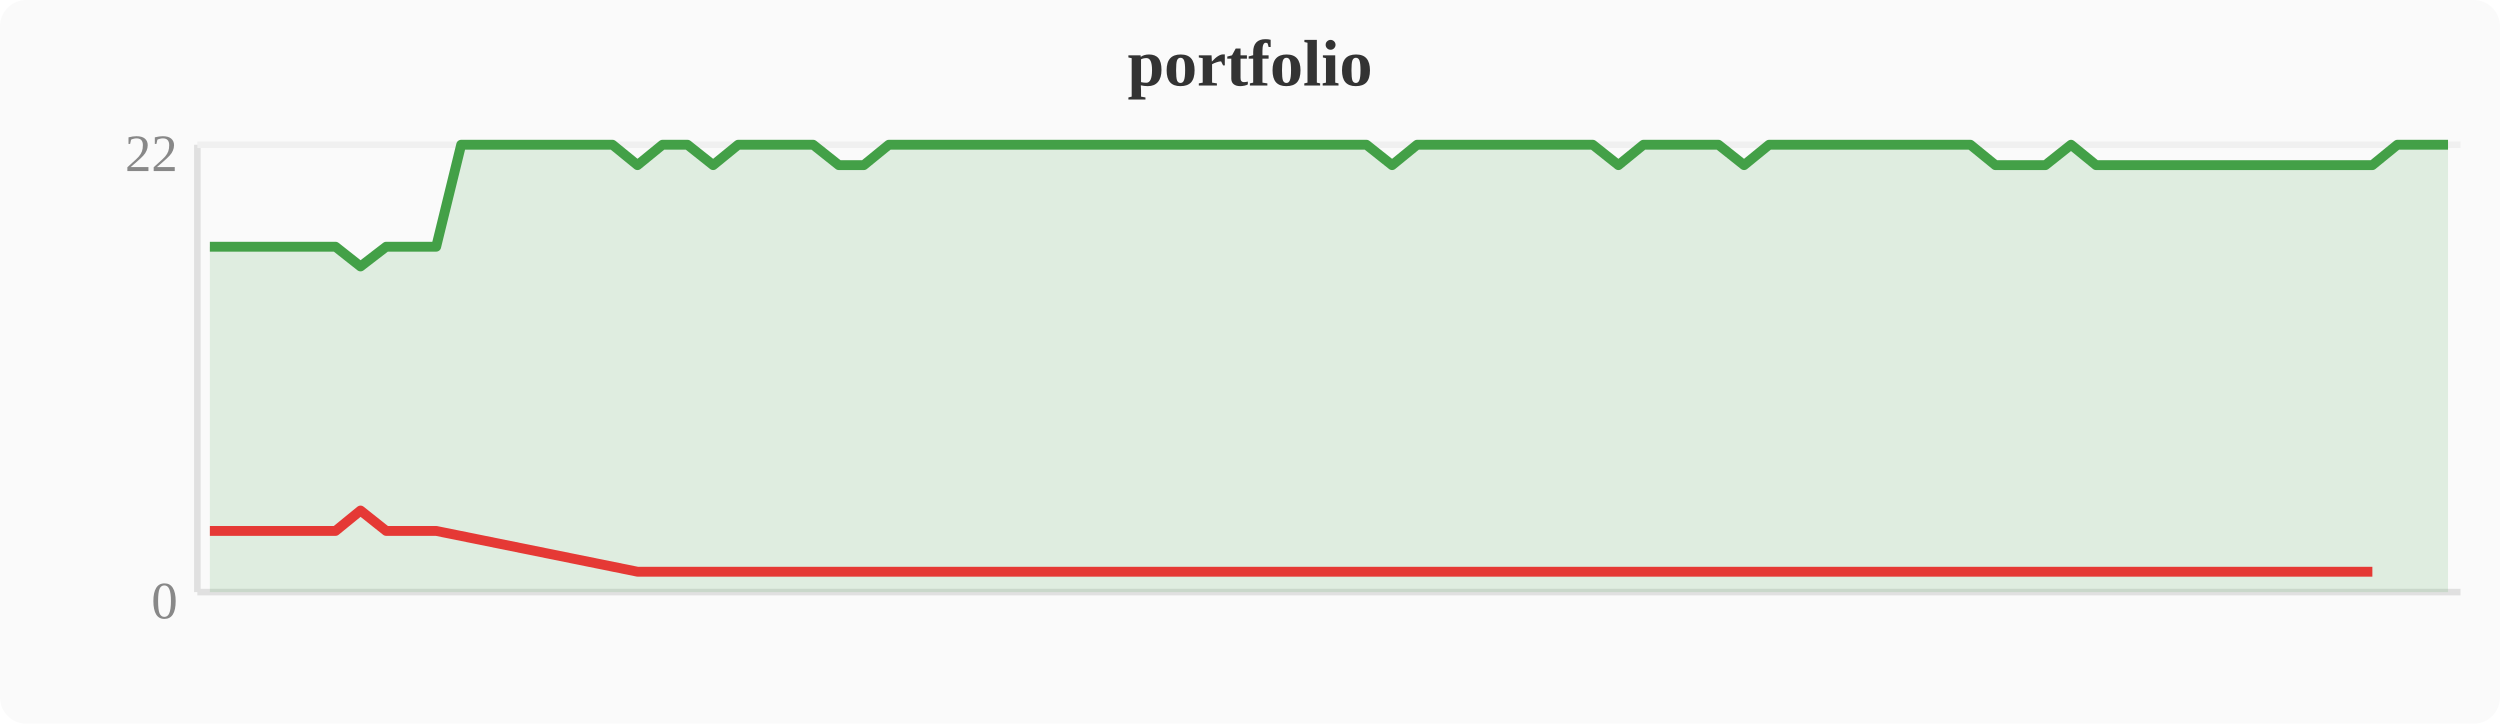
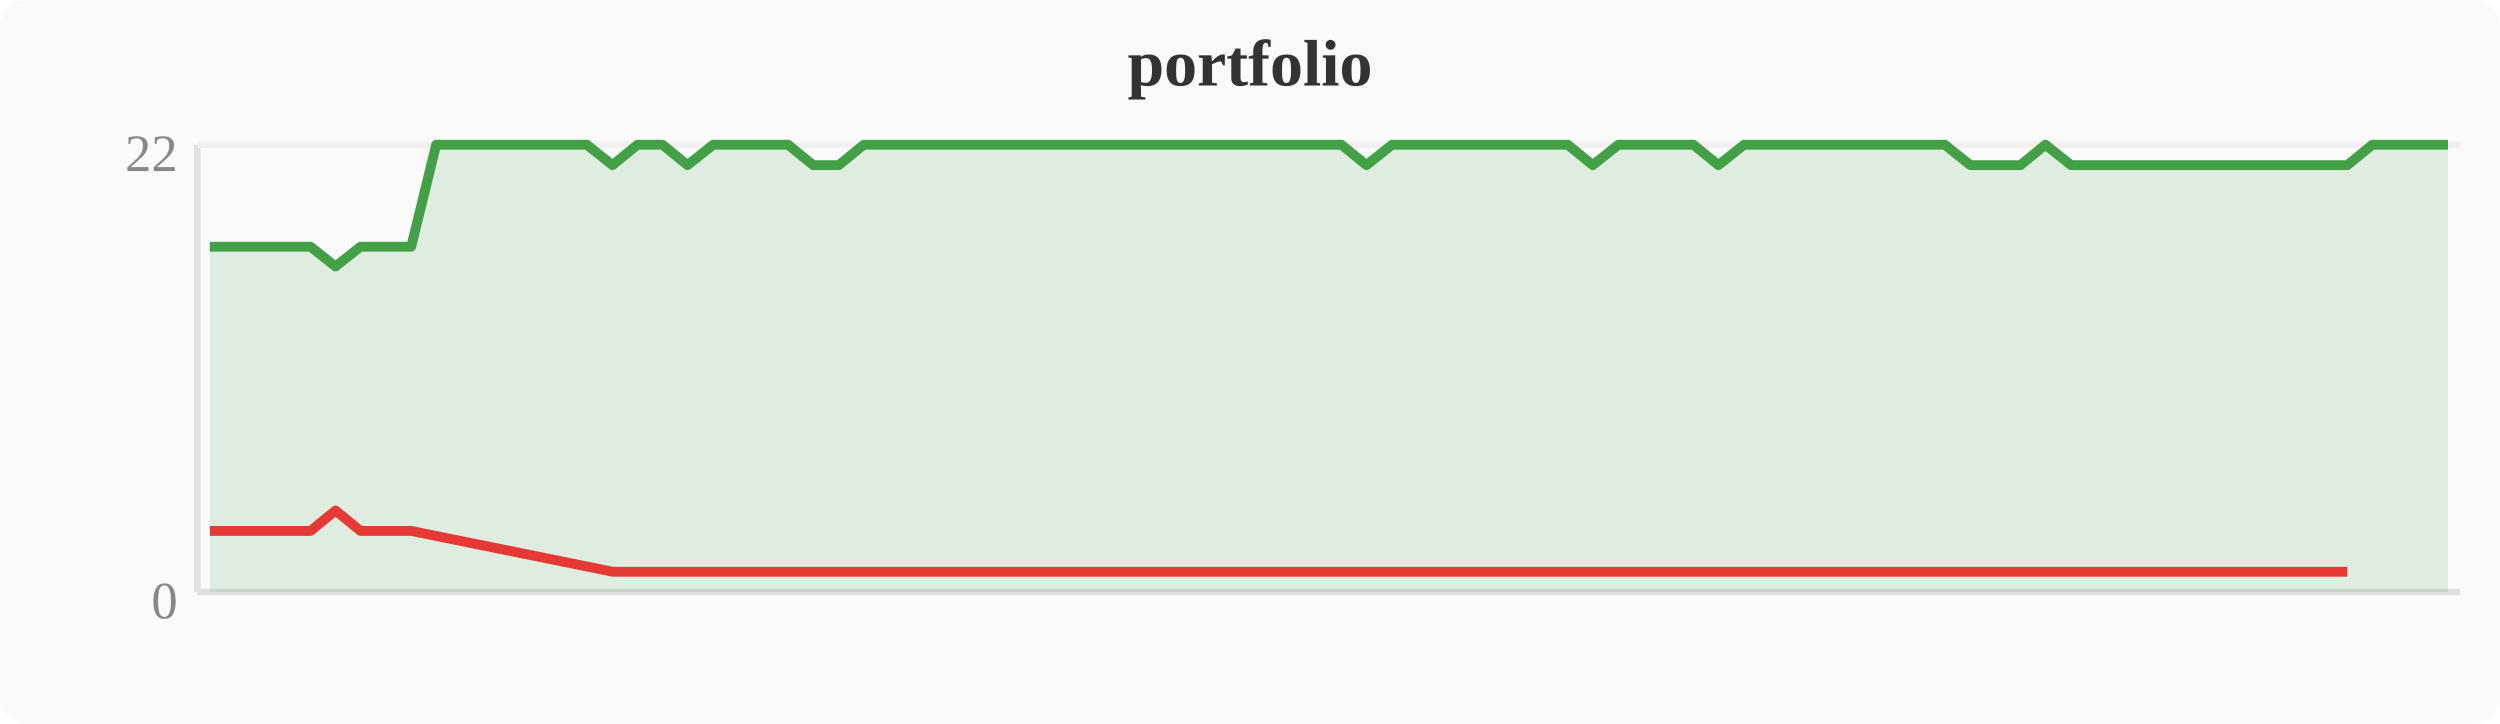
<svg xmlns="http://www.w3.org/2000/svg" width="380" height="110" viewBox="0 0 380 110">
  <rect width="380" height="110" fill="#fafafa" rx="4" />
  <text x="190" y="13" text-anchor="middle" font-size="10" font-weight="bold" fill="#333">portfolio</text>
  <line x1="30" y1="22" x2="30" y2="90" stroke="#e0e0e0" stroke-width="1" />
  <line x1="30" y1="90" x2="374" y2="90" stroke="#e0e0e0" stroke-width="1" />
  <line x1="30" y1="22" x2="374" y2="22" stroke="#f0f0f0" stroke-width="1" />
  <text x="27" y="94" text-anchor="end" font-size="8" fill="#888">0</text>
  <text x="27" y="26" text-anchor="end" font-size="8" fill="#888">22</text>
-   <polygon points="31.9,37.5 35.7,37.5 39.6,37.5 43.4,37.5 47.2,37.5 51.0,37.5 54.8,40.5 58.7,37.5 62.5,37.5 66.3,37.5 70.1,22.0 74.0,22.0 77.8,22.0 81.6,22.0 85.4,22.0 89.2,22.0 93.1,22.0 96.9,25.1 100.7,22.0 104.5,22.0 108.4,25.1 112.2,22.0 116.0,22.0 119.8,22.0 123.6,22.0 127.5,25.1 131.3,25.1 135.1,22.0 138.9,22.0 142.8,22.0 146.6,22.0 150.4,22.0 154.2,22.0 158.0,22.0 161.9,22.0 165.7,22.0 169.5,22.0 173.3,22.0 177.2,22.0 181.0,22.0 184.8,22.0 188.6,22.0 192.4,22.0 196.3,22.0 200.1,22.0 203.9,22.0 207.7,22.0 211.6,25.1 215.4,22.0 219.2,22.0 223.0,22.0 226.8,22.0 230.7,22.0 234.5,22.0 238.3,22.0 242.1,22.0 246.0,25.1 249.8,22.0 253.6,22.0 257.4,22.0 261.2,22.0 265.1,25.1 268.9,22.0 272.7,22.0 276.5,22.0 280.4,22.0 284.2,22.0 288.0,22.0 291.8,22.0 295.6,22.0 299.5,22.0 303.3,25.1 307.1,25.1 310.9,25.1 314.8,22.0 318.6,25.1 322.4,25.1 326.2,25.1 330.0,25.1 333.9,25.1 337.7,25.1 341.5,25.1 345.3,25.1 349.2,25.1 353.0,25.1 356.8,25.1 360.6,25.1 364.4,22.0 368.3,22.0 372.1,22.0 372.1,90 31.9,90" fill="#43a047" opacity="0.15" />
-   <polyline points="31.9,37.5 35.7,37.5 39.6,37.5 43.4,37.5 47.2,37.5 51.0,37.5 54.8,40.5 58.7,37.5 62.5,37.5 66.3,37.5 70.1,22.0 74.0,22.0 77.8,22.0 81.6,22.0 85.4,22.0 89.2,22.0 93.1,22.0 96.9,25.1 100.7,22.0 104.5,22.0 108.4,25.1 112.2,22.0 116.0,22.0 119.8,22.0 123.6,22.0 127.5,25.1 131.3,25.1 135.1,22.0 138.9,22.0 142.8,22.0 146.6,22.0 150.4,22.0 154.2,22.0 158.0,22.0 161.9,22.0 165.7,22.0 169.5,22.0 173.3,22.0 177.2,22.0 181.0,22.0 184.8,22.0 188.6,22.0 192.4,22.0 196.3,22.0 200.1,22.0 203.9,22.0 207.7,22.0 211.6,25.1 215.4,22.0 219.2,22.0 223.0,22.0 226.8,22.0 230.7,22.0 234.5,22.0 238.3,22.0 242.1,22.0 246.0,25.1 249.8,22.0 253.6,22.0 257.4,22.0 261.2,22.0 265.1,25.1 268.9,22.0 272.7,22.0 276.5,22.0 280.4,22.0 284.2,22.0 288.0,22.0 291.8,22.0 295.6,22.0 299.5,22.0 303.3,25.1 307.1,25.1 310.9,25.1 314.8,22.0 318.6,25.1 322.4,25.1 326.2,25.1 330.0,25.1 333.9,25.1 337.7,25.1 341.5,25.1 345.3,25.1 349.2,25.1 353.0,25.1 356.8,25.1 360.6,25.1 364.4,22.0 368.3,22.0 372.1,22.0" fill="none" stroke="#43a047" stroke-width="1.5" stroke-linejoin="round" />
-   <polyline points="31.9,80.7 35.7,80.7 39.6,80.7 43.4,80.7 47.2,80.7 51.0,80.7 54.8,77.6 58.7,80.7 62.5,80.7 66.3,80.7 96.9,86.9 108.4,86.9 127.5,86.9 131.3,86.9 211.6,86.9 246.0,86.9 265.1,86.9 303.3,86.9 307.1,86.9 310.9,86.9 318.6,86.9 322.4,86.9 326.2,86.9 330.0,86.9 333.9,86.9 337.7,86.9 341.5,86.9 345.3,86.9 349.2,86.9 353.0,86.9 356.8,86.9 360.6,86.9" fill="none" stroke="#e53935" stroke-width="1.5" stroke-linejoin="round" />
+   <polygon points="31.9,37.5 35.7,37.5 39.6,37.5 43.4,37.5 47.2,37.5 51.0,40.5 54.8,37.5 58.7,37.5 62.5,37.5 66.3,22.0 70.1,22.0 74.0,22.0 77.8,22.0 81.6,22.0 85.4,22.0 89.2,22.0 93.1,25.1 96.9,22.0 100.7,22.0 104.5,25.1 108.4,22.0 112.2,22.0 116.0,22.0 119.8,22.0 123.6,25.1 127.5,25.1 131.3,22.0 135.1,22.0 138.9,22.0 142.8,22.0 146.6,22.0 150.4,22.0 154.2,22.0 158.0,22.0 161.9,22.0 165.7,22.0 169.5,22.0 173.3,22.0 177.2,22.0 181.0,22.0 184.8,22.0 188.6,22.0 192.4,22.0 196.3,22.0 200.1,22.0 203.9,22.0 207.7,25.1 211.6,22.0 215.4,22.0 219.2,22.0 223.0,22.0 226.8,22.0 230.7,22.0 234.5,22.0 238.3,22.0 242.1,25.1 246.0,22.0 249.8,22.0 253.6,22.0 257.4,22.0 261.2,25.1 265.1,22.0 268.9,22.0 272.7,22.0 276.5,22.0 280.4,22.0 284.2,22.0 288.0,22.0 291.8,22.0 295.6,22.0 299.5,25.1 303.3,25.1 307.1,25.1 310.9,22.0 314.8,25.1 318.6,25.1 322.4,25.1 326.2,25.1 330.0,25.1 333.9,25.1 337.7,25.1 341.5,25.1 345.3,25.1 349.2,25.1 353.0,25.1 356.8,25.1 360.6,22.0 364.4,22.0 368.3,22.0 372.1,22.0 372.1,90 31.9,90" fill="#43a047" opacity="0.15" />
+   <polyline points="31.9,37.5 35.7,37.5 39.6,37.5 43.4,37.5 47.2,37.5 51.0,40.5 54.8,37.5 58.7,37.5 62.5,37.5 66.3,22.0 70.1,22.0 74.0,22.0 77.8,22.0 81.6,22.0 85.4,22.0 89.2,22.0 93.1,25.1 96.9,22.0 100.7,22.0 104.5,25.1 108.4,22.0 112.2,22.0 116.0,22.0 119.8,22.0 123.6,25.1 127.5,25.1 131.3,22.0 135.1,22.0 138.9,22.0 142.8,22.0 146.6,22.0 150.4,22.0 154.2,22.0 158.0,22.0 161.9,22.0 165.7,22.0 169.5,22.0 173.3,22.0 177.2,22.0 181.0,22.0 184.8,22.0 188.6,22.0 192.4,22.0 196.3,22.0 200.1,22.0 203.9,22.0 207.7,25.1 211.6,22.0 215.4,22.0 219.2,22.0 223.0,22.0 226.8,22.0 230.7,22.0 234.5,22.0 238.3,22.0 242.1,25.1 246.0,22.0 249.8,22.0 253.6,22.0 257.4,22.0 261.2,25.1 265.1,22.0 268.9,22.0 272.7,22.0 276.5,22.0 280.4,22.0 284.2,22.0 288.0,22.0 291.8,22.0 295.6,22.0 299.5,25.1 303.3,25.1 307.1,25.1 310.9,22.0 314.8,25.1 318.6,25.1 322.4,25.1 326.2,25.1 330.0,25.1 333.9,25.1 337.7,25.1 341.5,25.1 345.3,25.1 349.2,25.1 353.0,25.1 356.8,25.1 360.6,22.0 364.4,22.0 368.3,22.0 372.1,22.0" fill="none" stroke="#43a047" stroke-width="1.5" stroke-linejoin="round" />
+   <polyline points="31.9,80.7 35.7,80.7 39.6,80.7 43.4,80.7 47.2,80.7 51.0,77.6 54.8,80.7 58.7,80.7 62.5,80.7 93.1,86.9 104.5,86.9 123.6,86.9 127.5,86.9 207.7,86.9 242.1,86.9 261.2,86.9 299.5,86.9 303.3,86.9 307.1,86.9 314.8,86.9 318.6,86.9 322.4,86.9 326.2,86.9 330.0,86.9 333.9,86.9 337.7,86.9 341.5,86.9 345.3,86.9 349.2,86.9 353.0,86.9 356.8,86.9" fill="none" stroke="#e53935" stroke-width="1.5" stroke-linejoin="round" />
</svg>
